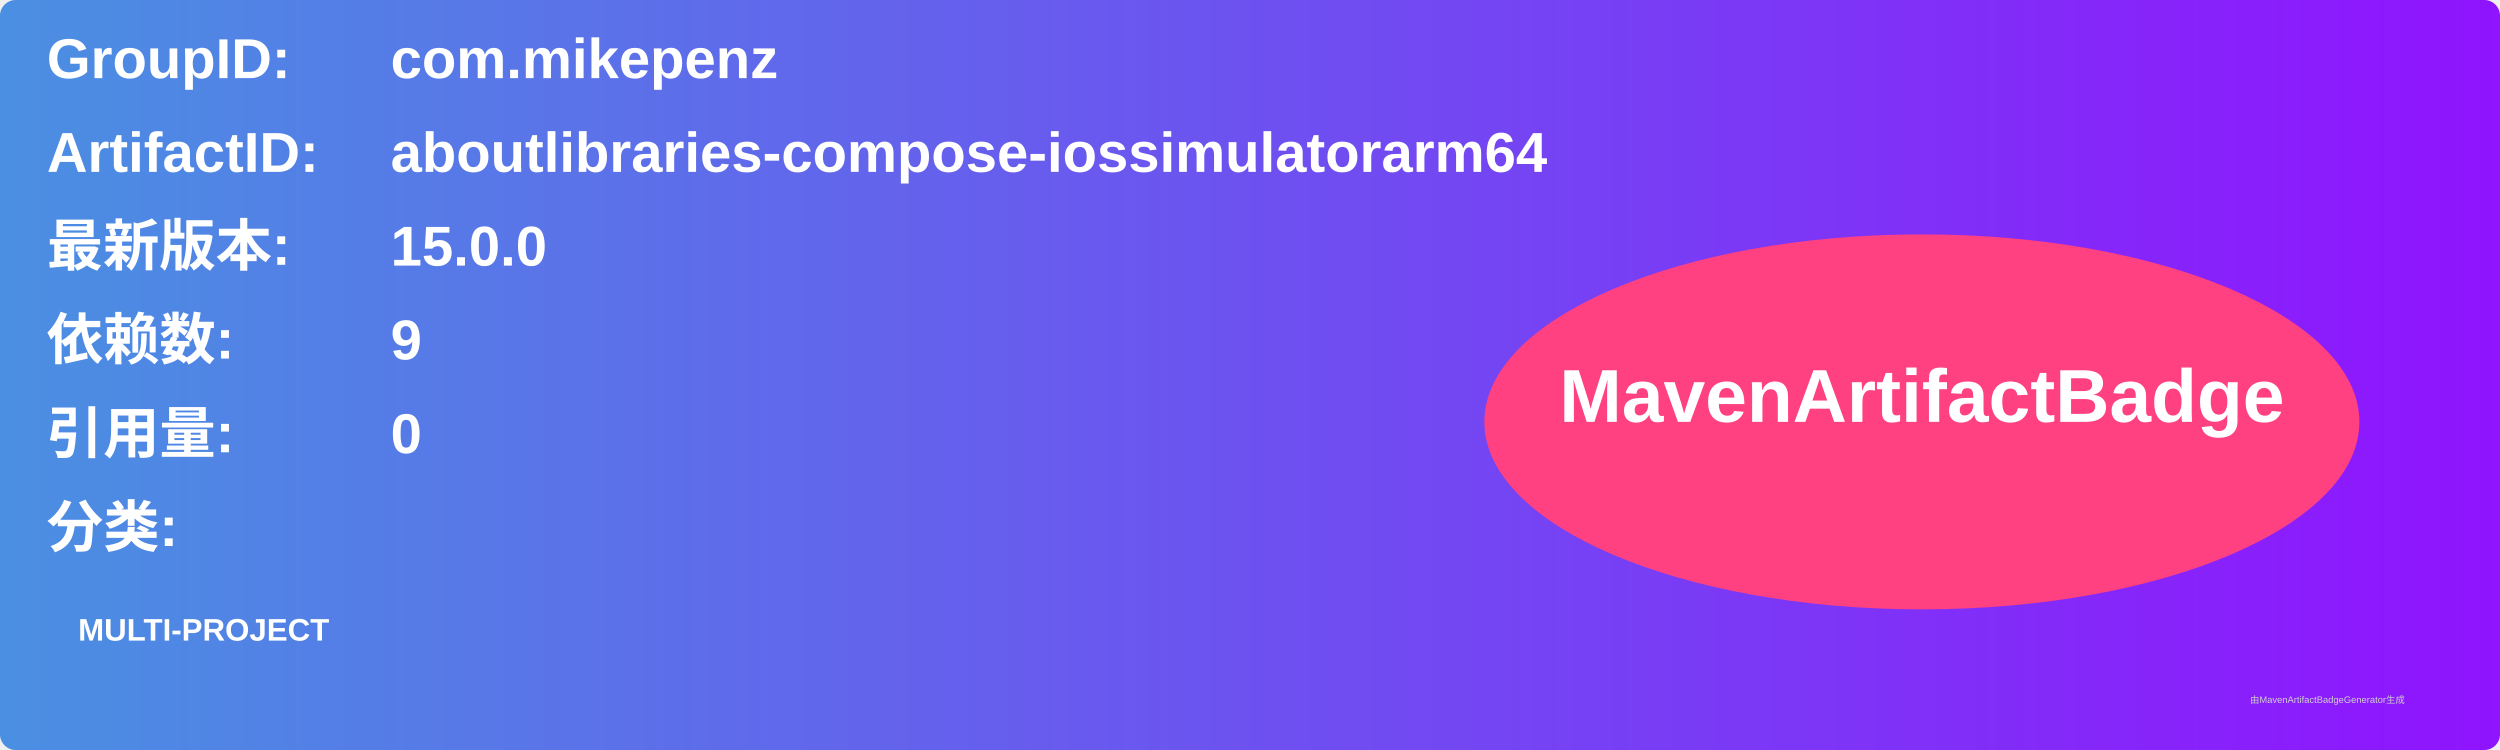
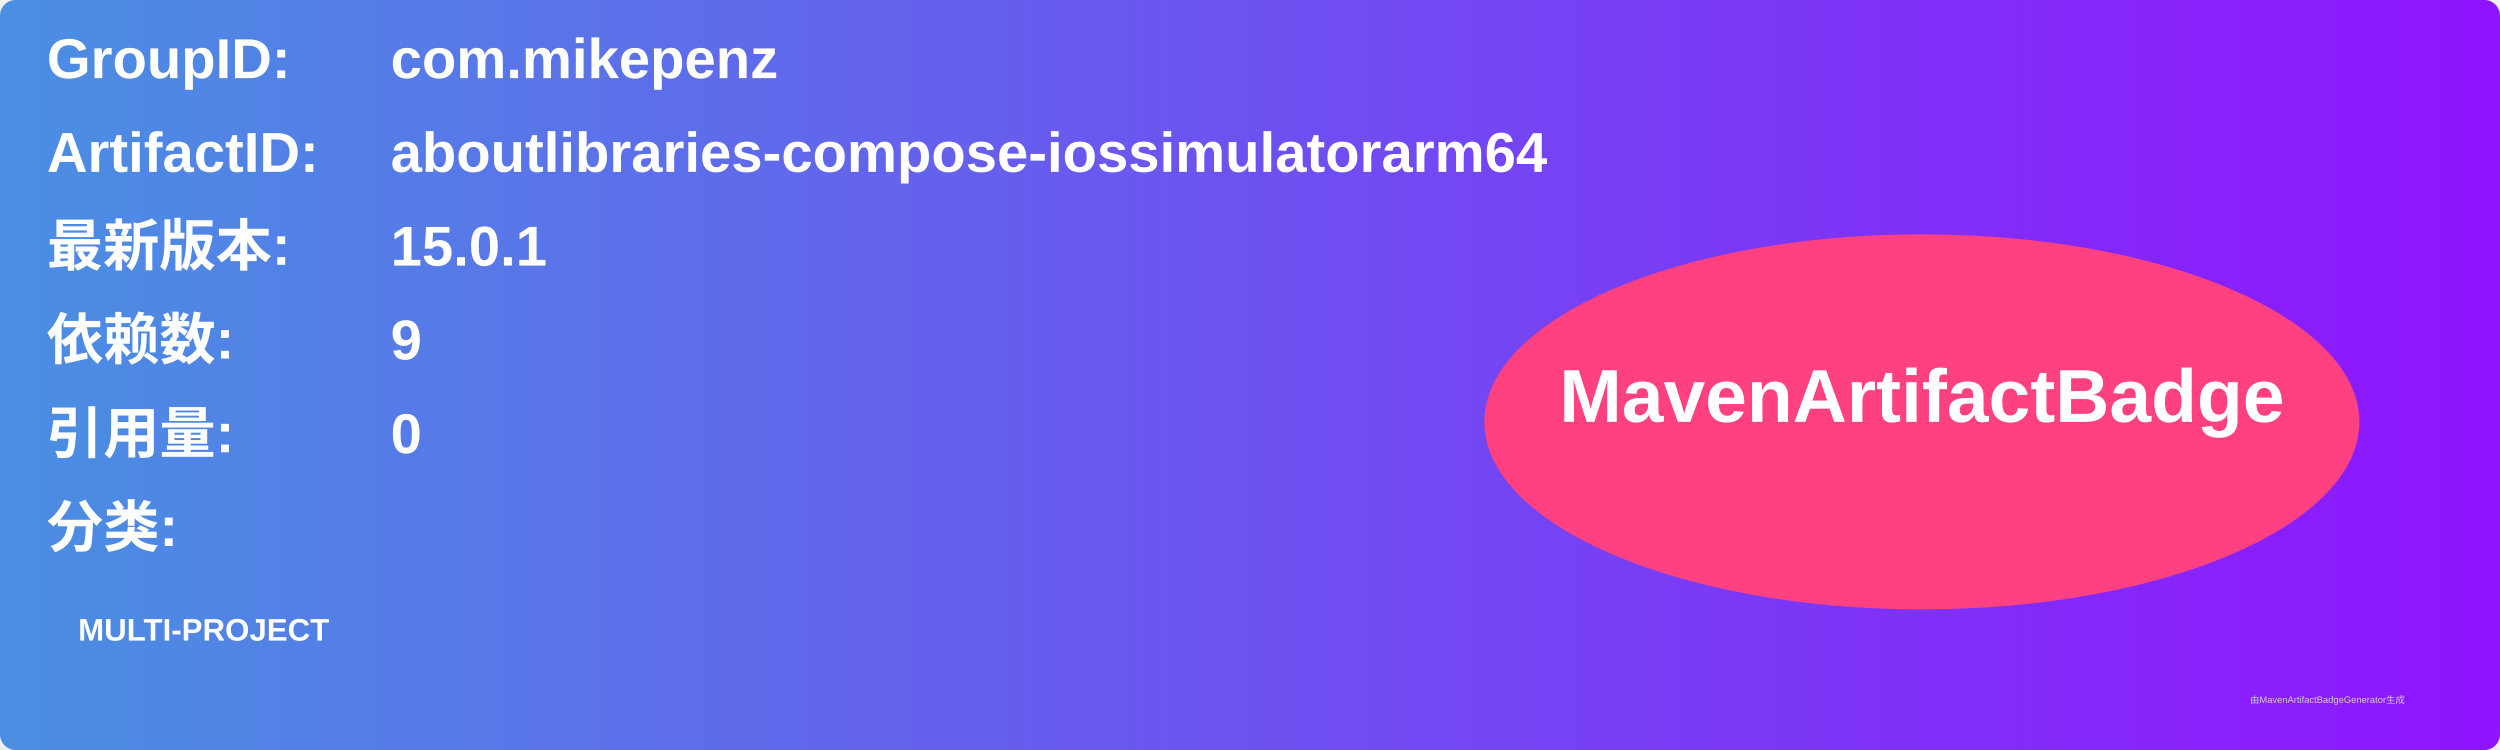
<svg xmlns="http://www.w3.org/2000/svg" width="800" height="240" viewBox="0 0 800 240">
  <linearGradient id="grad" x1="0%" y1="0%" x2="100%" y2="0%">
    <stop offset="0%" stop-color="#4a90e2" />
    <stop offset="100%" stop-color="#9013fe" />
  </linearGradient>
  <rect width="100%" height="100%" rx="5" ry="5" fill="url(#grad)" />
  <g transform="translate(15, 15)">
    <text x="0" y="10" font-family="Arial" font-size="18" fill="white" font-weight="bold" width="260">GroupID:</text>
    <text x="110" y="10" font-family="Arial" font-size="18" fill="white" font-weight="bold" width="460">com.mikepenz</text>
    <text x="0" y="40" font-family="Arial" font-size="18" fill="white" font-weight="bold" width="260">ArtifactID:</text>
    <text x="110" y="40" font-family="Arial" font-size="18" fill="white" font-weight="bold" width="460">aboutlibraries-compose-iossimulatorarm64</text>
    <text x="0" y="70" font-family="Arial" font-size="18" fill="white" font-weight="bold">最新版本:</text>
    <text x="110" y="70" font-family="Arial" font-size="18" fill="white" font-weight="bold">
-       <tspan font-weight="bold">15.0.0</tspan>
+       <tspan font-weight="bold">15.0.1</tspan>
    </text>
    <text x="0" y="100" font-family="Arial" font-size="18" fill="white" font-weight="bold">依赖数: </text>
    <text x="110" y="100" font-family="Arial" font-size="18" fill="white">
      <tspan font-weight="bold">9</tspan>
    </text>
    <text x="0" y="130" font-family="Arial" font-size="18" fill="white" font-weight="bold">引用量: </text>
    <text x="110" y="130" font-family="Arial" font-size="18" fill="white">
      <tspan font-weight="bold">0</tspan>
    </text>
    <text x="0" y="160" font-family="Arial" font-size="18" fill="white" font-weight="bold">分类:</text>
    <text x="10" y="190" font-family="Arial" font-size="10" fill="white">
      <tspan font-weight="bold">MULTI-PROJECT</tspan>
    </text>
    <ellipse cx="600" cy="120" rx="140" ry="60" fill="#ff4081" />
    <text x="600" y="120" text-anchor="middle" font-family="Arial" font-size="24" fill="white" font-weight="bold">MavenArtifactBadge</text>
  </g>
  <text x="720" y="225" font-family="Arial" font-size="3" fill="#d0d0d0">由MavenArtifactBadgeGenerator生成</text>
</svg>
